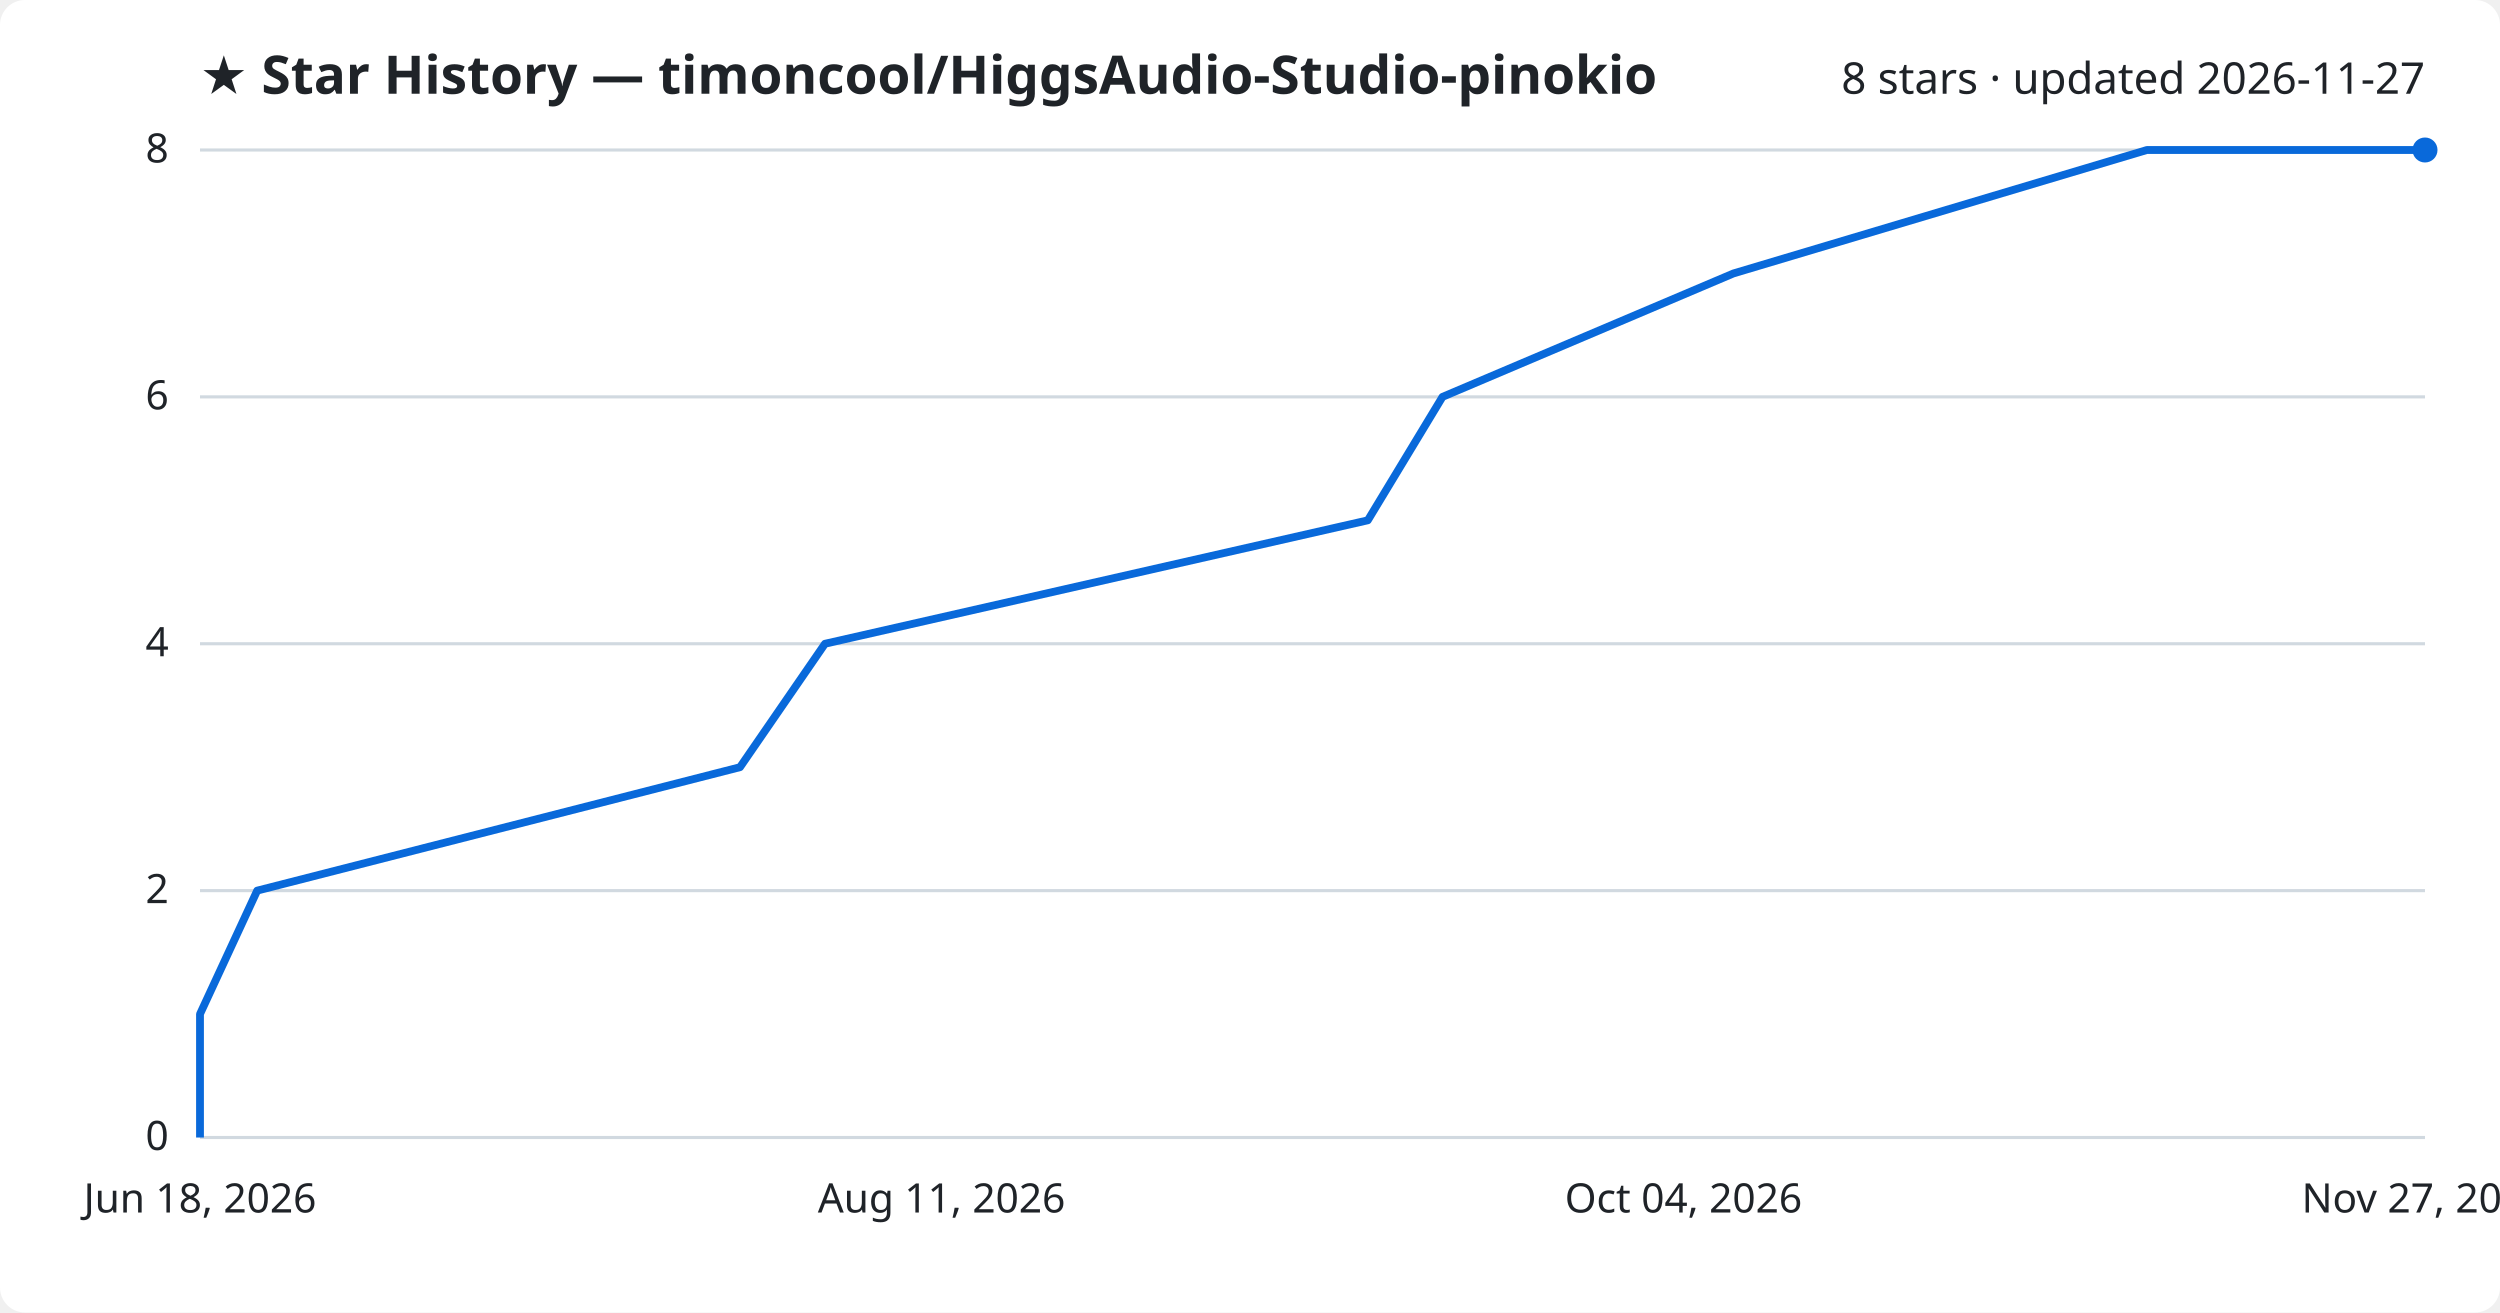
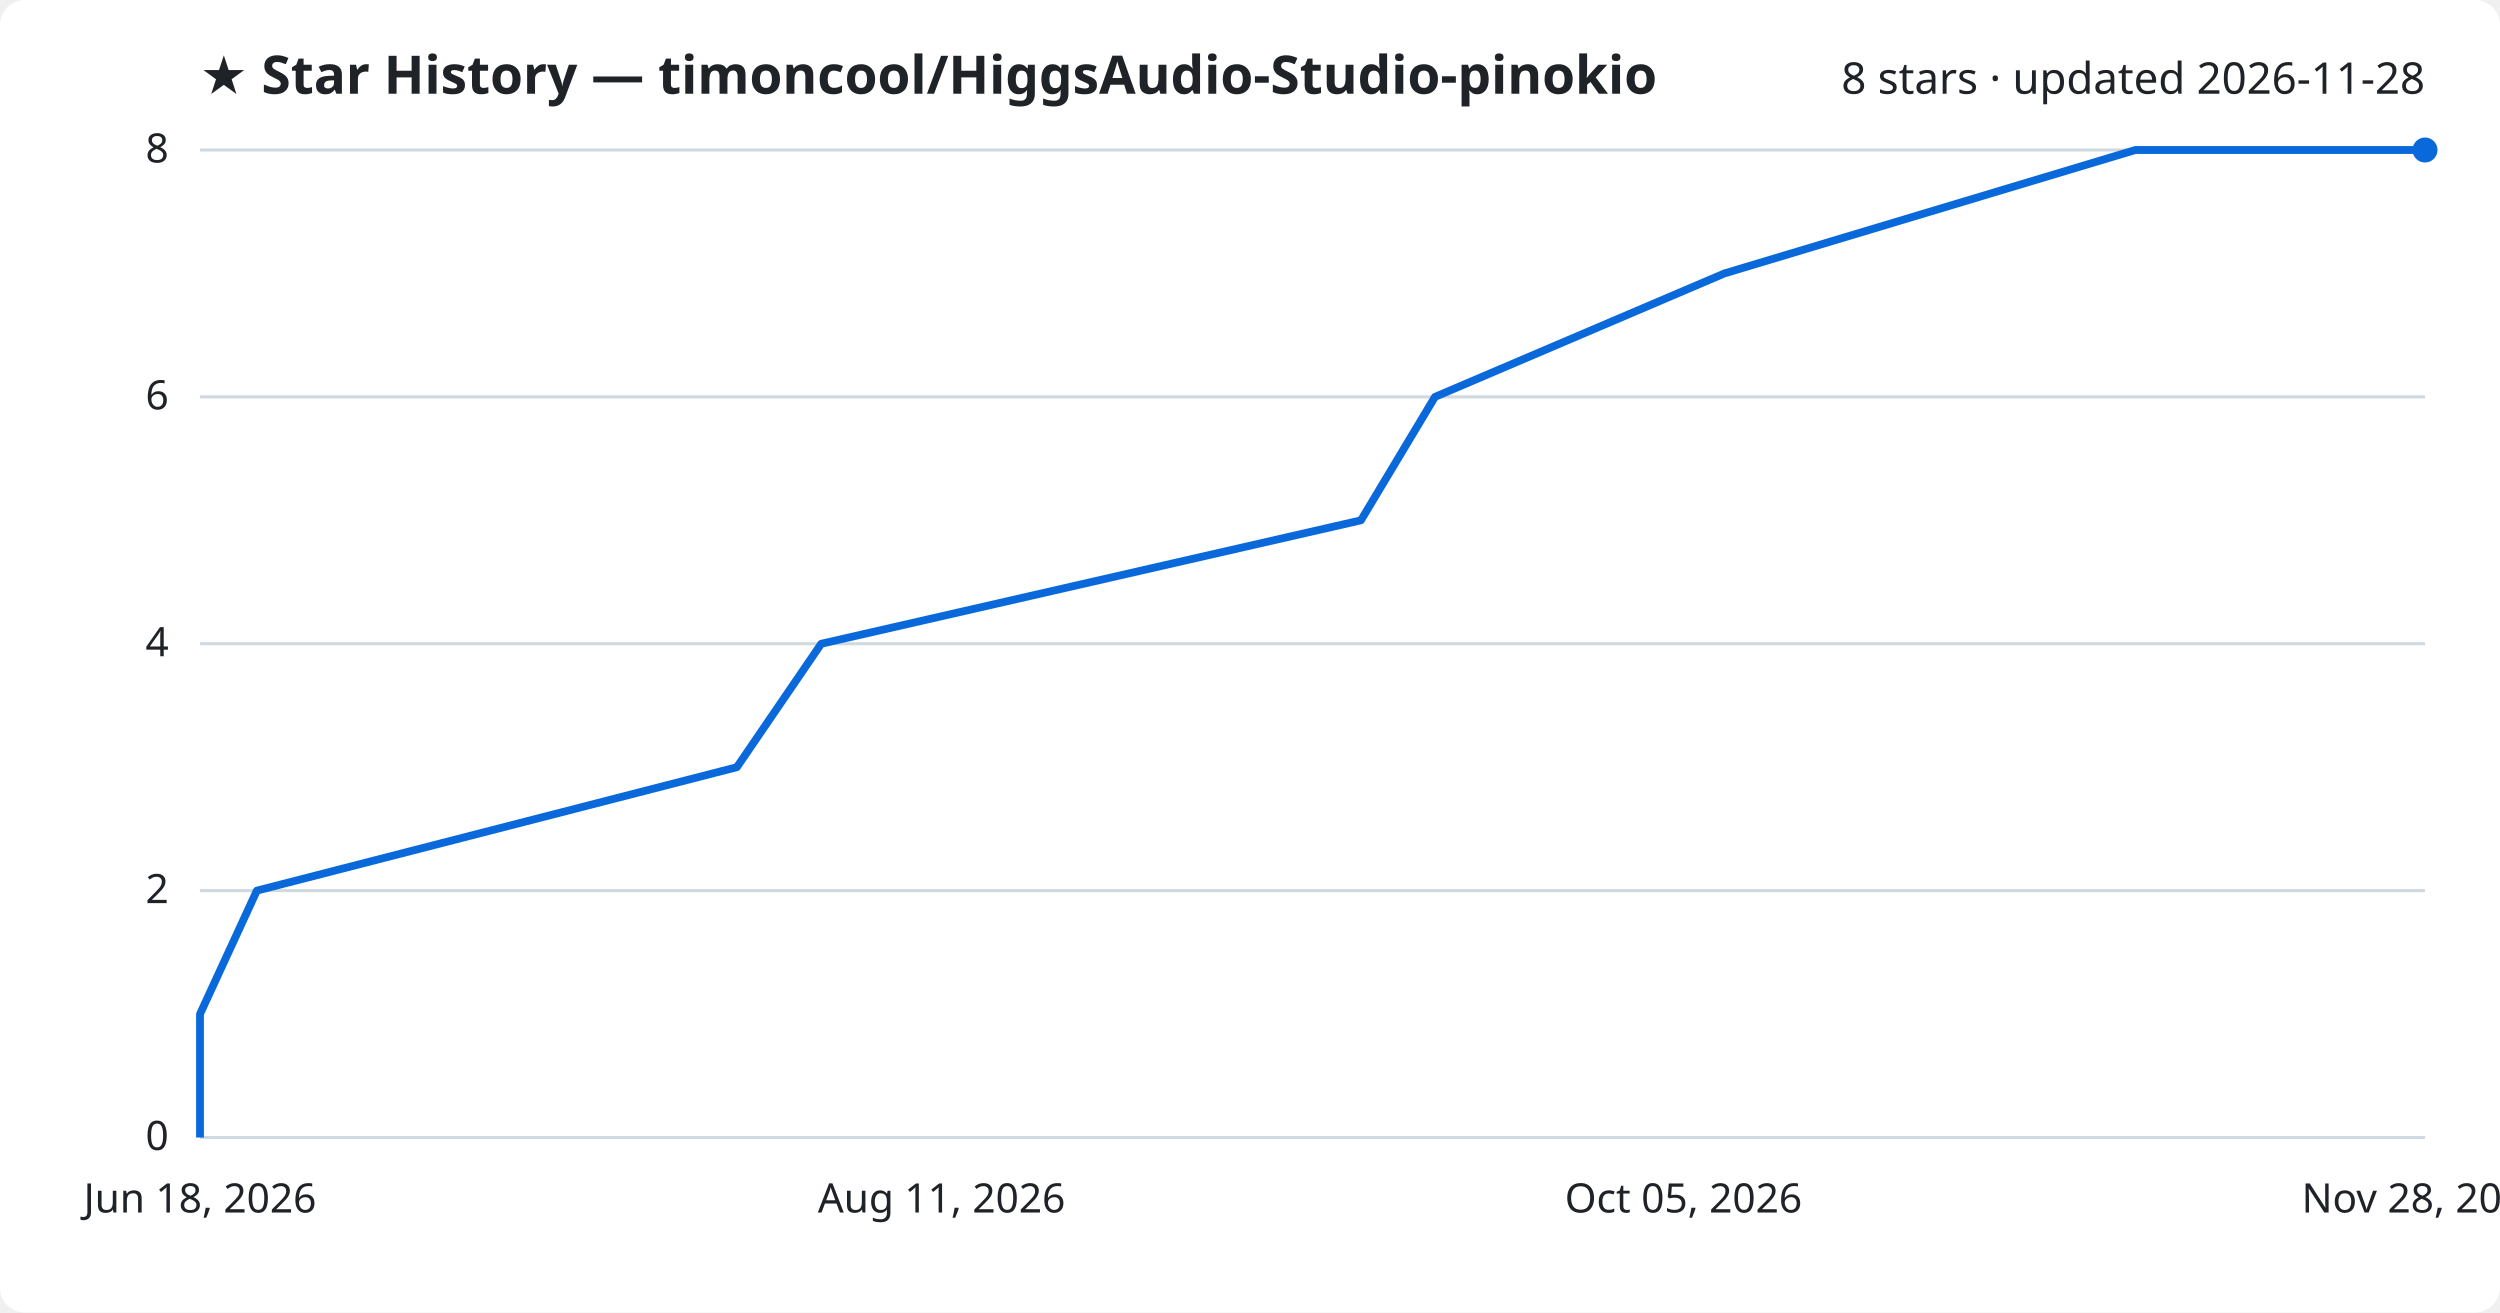
<svg xmlns="http://www.w3.org/2000/svg" viewBox="0 0 800 420" font-family="Segoe UI, sans-serif">
  <rect width="800" height="420" fill="#ffffff" rx="8" />
  <text x="64" y="30" fill="#1f2328" font-size="17" font-weight="700">★ Star History — timoncool/HiggsAudio-Studio-pinokio</text>
-   <text x="776" y="30" fill="#1f2328" font-size="14" text-anchor="end">8 stars · updated 2026-11-27</text>
+   <text x="776" y="30" fill="#1f2328" font-size="14" text-anchor="end">8 stars · updated 2026-11-28</text>
  <line x1="64" y1="364.0" x2="776" y2="364.0" stroke="#d1d9e0" stroke-width="1" />
  <text x="54" y="368.0" fill="#1f2328" font-size="13" text-anchor="end">0</text>
  <line x1="64" y1="285.0" x2="776" y2="285.0" stroke="#d1d9e0" stroke-width="1" />
  <text x="54" y="289.0" fill="#1f2328" font-size="13" text-anchor="end">2</text>
  <line x1="64" y1="206.0" x2="776" y2="206.0" stroke="#d1d9e0" stroke-width="1" />
  <text x="54" y="210.0" fill="#1f2328" font-size="13" text-anchor="end">4</text>
  <line x1="64" y1="127.0" x2="776" y2="127.0" stroke="#d1d9e0" stroke-width="1" />
  <text x="54" y="131.0" fill="#1f2328" font-size="13" text-anchor="end">6</text>
  <line x1="64" y1="48.0" x2="776" y2="48.0" stroke="#d1d9e0" stroke-width="1" />
  <text x="54" y="52.0" fill="#1f2328" font-size="13" text-anchor="end">8</text>
-   <path d="M64.0,364.0 L64.0,324.5 L82.3,285.0 L236.8,245.5 L264.0,206.0 L437.7,166.5 L461.6,127.0 L554.7,87.5 L687.0,48.0 L776.0,48.0" fill="none" stroke="#0969da" stroke-width="2.5" stroke-linejoin="round" />
+   <path d="M64.0,364.0 L64.0,324.5 L82.2,285.0 L235.8,245.5 L262.8,206.0 L435.5,166.5 L459.2,127.0 L551.8,87.5 L683.3,48.0 L776.0,48.0" fill="none" stroke="#0969da" stroke-width="2.5" stroke-linejoin="round" />
  <circle cx="776.0" cy="48.0" r="4" fill="#0969da" />
  <text x="64.0" y="388" fill="#1f2328" font-size="13" text-anchor="middle">Jun 18, 2026</text>
  <text x="301.3" y="388" fill="#1f2328" font-size="13" text-anchor="middle">Aug 11, 2026</text>
-   <text x="538.7" y="388" fill="#1f2328" font-size="13" text-anchor="middle">Oct 04, 2026</text>
-   <text x="776.0" y="388" fill="#1f2328" font-size="13" text-anchor="middle">Nov 27, 2026</text>
+   <text x="538.7" y="388" fill="#1f2328" font-size="13" text-anchor="middle">Oct 05, 2026</text>
+   <text x="776.0" y="388" fill="#1f2328" font-size="13" text-anchor="middle">Nov 28, 2026</text>
</svg>
